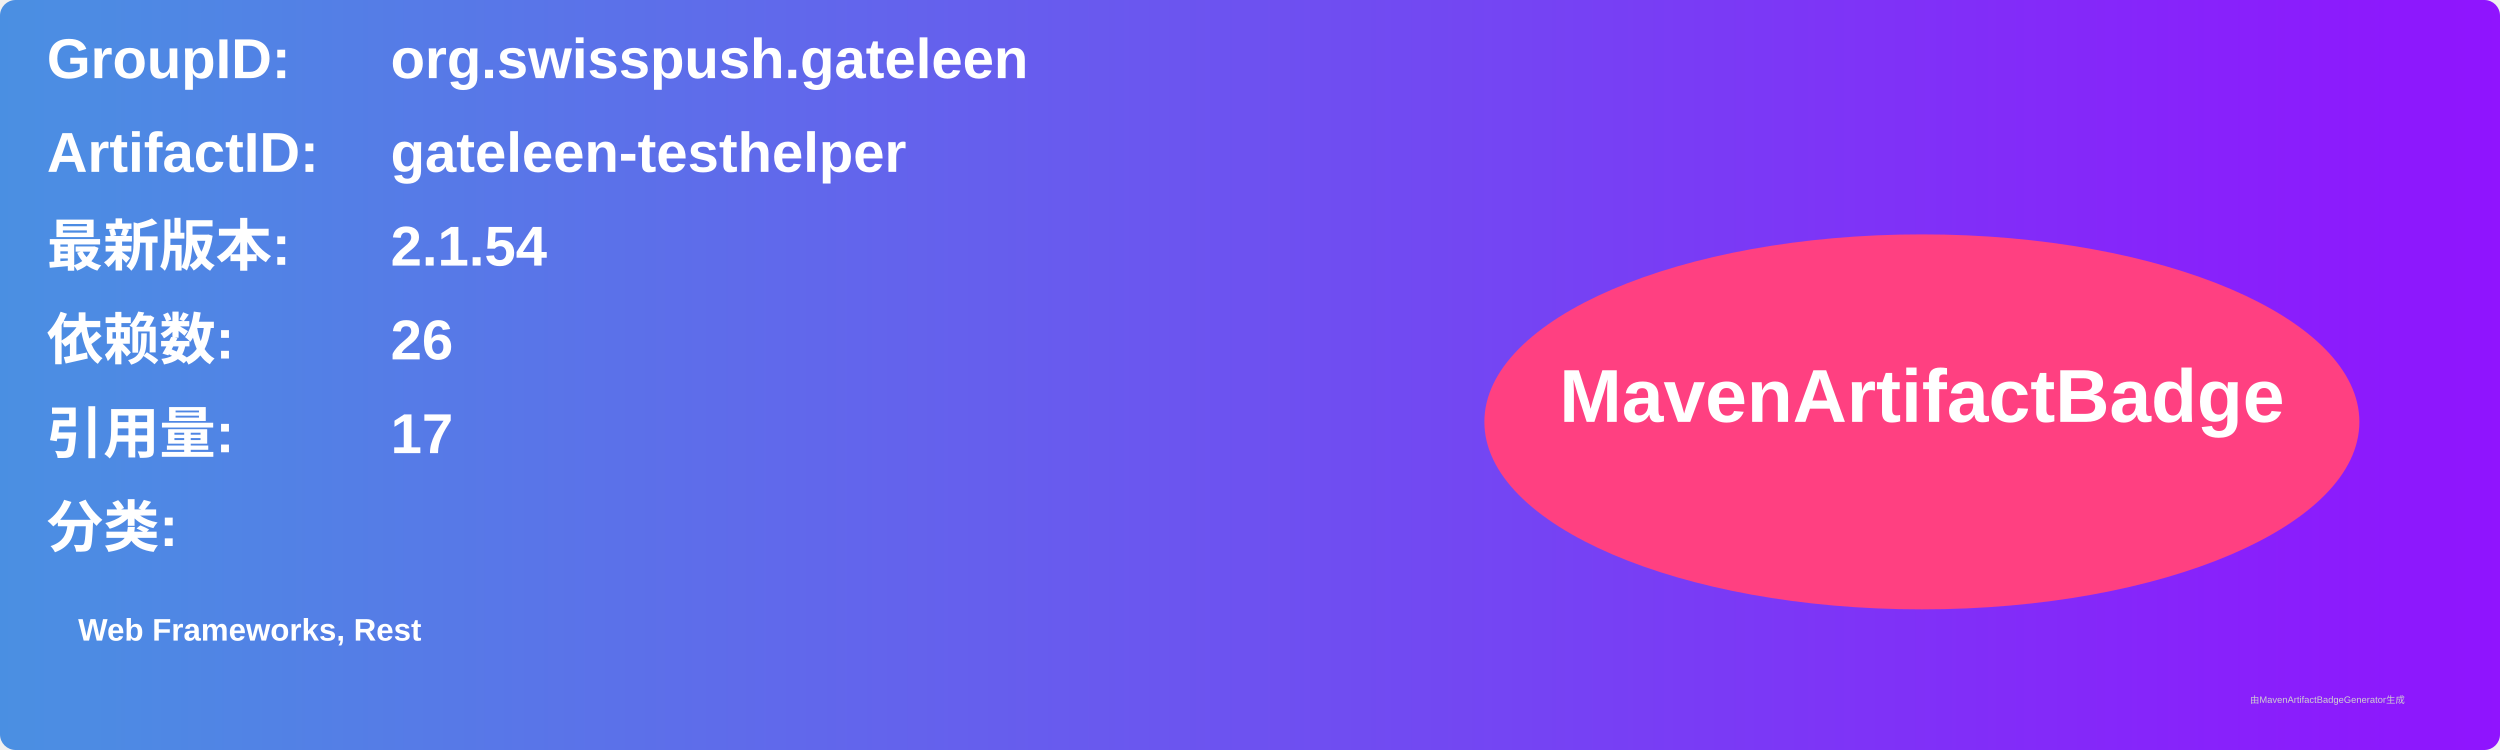
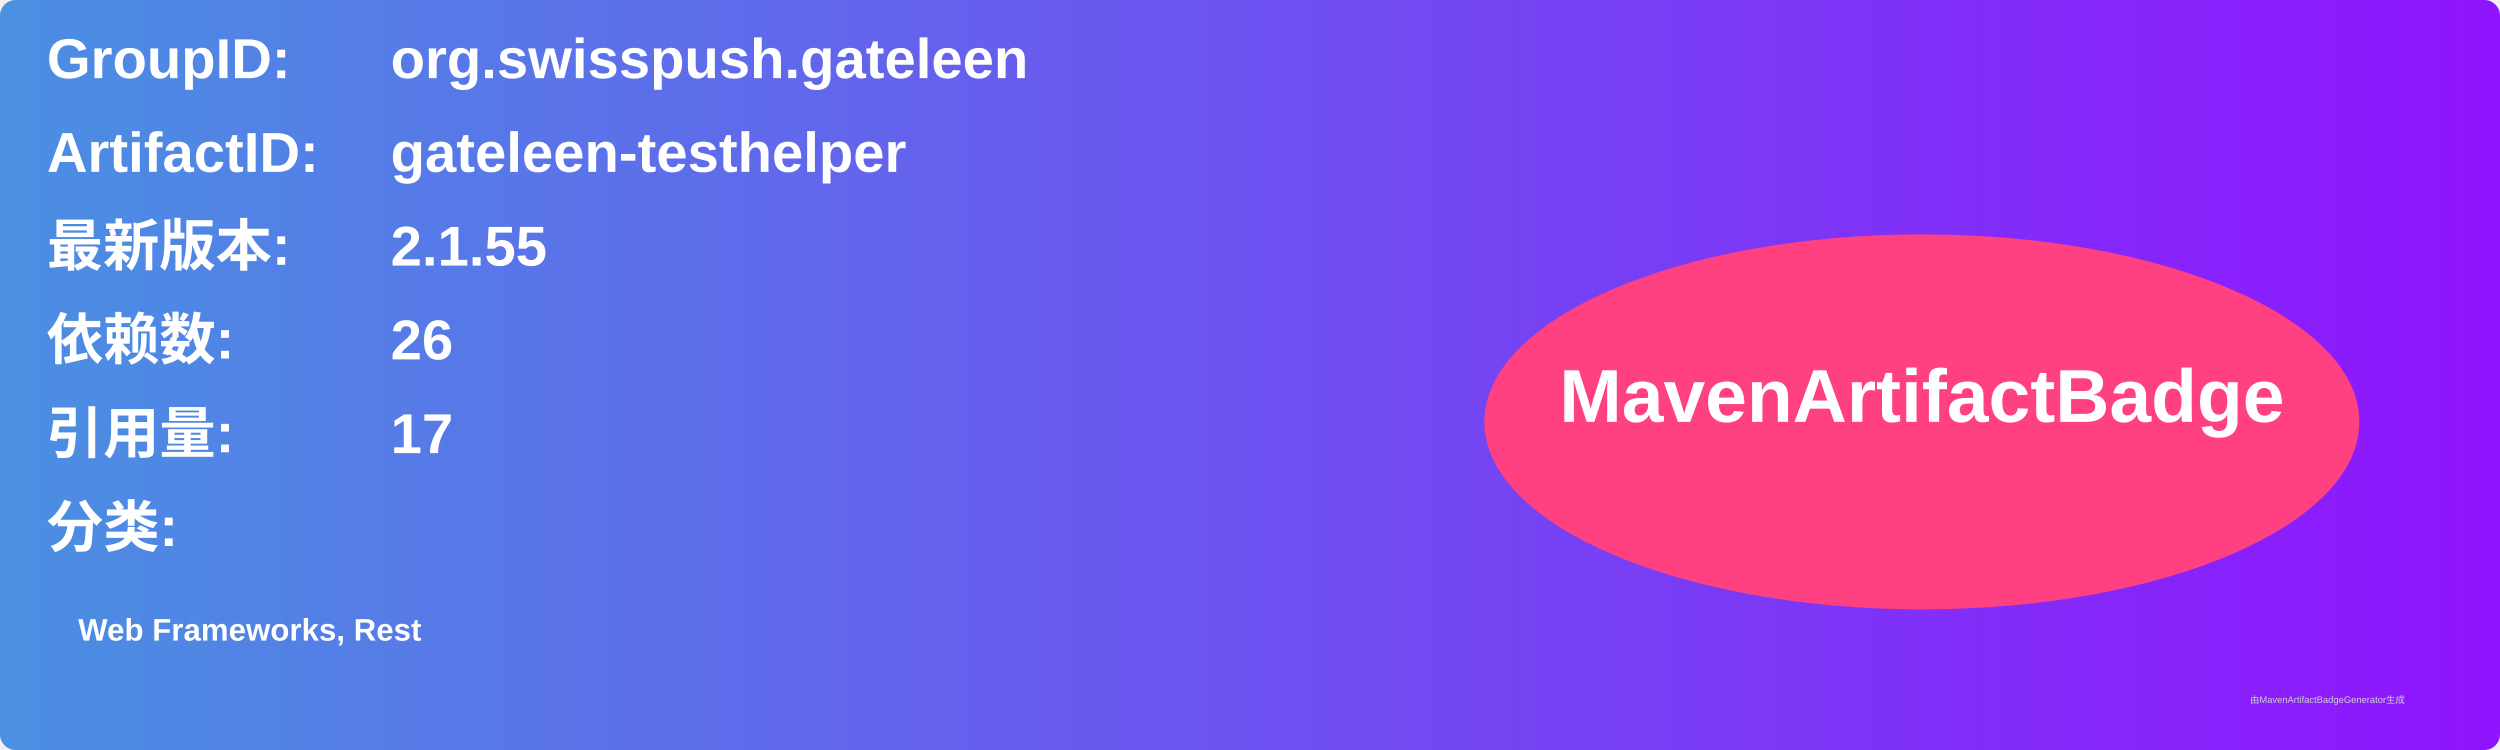
<svg xmlns="http://www.w3.org/2000/svg" width="800" height="240" viewBox="0 0 800 240">
  <linearGradient id="grad" x1="0%" y1="0%" x2="100%" y2="0%">
    <stop offset="0%" stop-color="#4a90e2" />
    <stop offset="100%" stop-color="#9013fe" />
  </linearGradient>
  <rect width="100%" height="100%" rx="5" ry="5" fill="url(#grad)" />
  <g transform="translate(15, 15)">
    <text x="0" y="10" font-family="Arial" font-size="18" fill="white" font-weight="bold" width="260">GroupID:</text>
    <text x="110" y="10" font-family="Arial" font-size="18" fill="white" font-weight="bold" width="460">org.swisspush.gateleen</text>
    <text x="0" y="40" font-family="Arial" font-size="18" fill="white" font-weight="bold" width="260">ArtifactID:</text>
    <text x="110" y="40" font-family="Arial" font-size="18" fill="white" font-weight="bold" width="460">gateleen-testhelper</text>
    <text x="0" y="70" font-family="Arial" font-size="18" fill="white" font-weight="bold">最新版本:</text>
    <text x="110" y="70" font-family="Arial" font-size="18" fill="white" font-weight="bold">
-       <tspan font-weight="bold">2.1.54</tspan>
+       <tspan font-weight="bold">2.1.55</tspan>
    </text>
    <text x="0" y="100" font-family="Arial" font-size="18" fill="white" font-weight="bold">依赖数: </text>
    <text x="110" y="100" font-family="Arial" font-size="18" fill="white">
      <tspan font-weight="bold">26</tspan>
    </text>
    <text x="0" y="130" font-family="Arial" font-size="18" fill="white" font-weight="bold">引用量: </text>
    <text x="110" y="130" font-family="Arial" font-size="18" fill="white">
      <tspan font-weight="bold">17</tspan>
    </text>
    <text x="0" y="160" font-family="Arial" font-size="18" fill="white" font-weight="bold">分类:</text>
    <text x="10" y="190" font-family="Arial" font-size="10" fill="white">
      <tspan font-weight="bold">Web Frameworks, Rest</tspan>
    </text>
    <ellipse cx="600" cy="120" rx="140" ry="60" fill="#ff4081" />
    <text x="600" y="120" text-anchor="middle" font-family="Arial" font-size="24" fill="white" font-weight="bold">MavenArtifactBadge</text>
  </g>
  <text x="720" y="225" font-family="Arial" font-size="3" fill="#d0d0d0">由MavenArtifactBadgeGenerator生成</text>
</svg>
